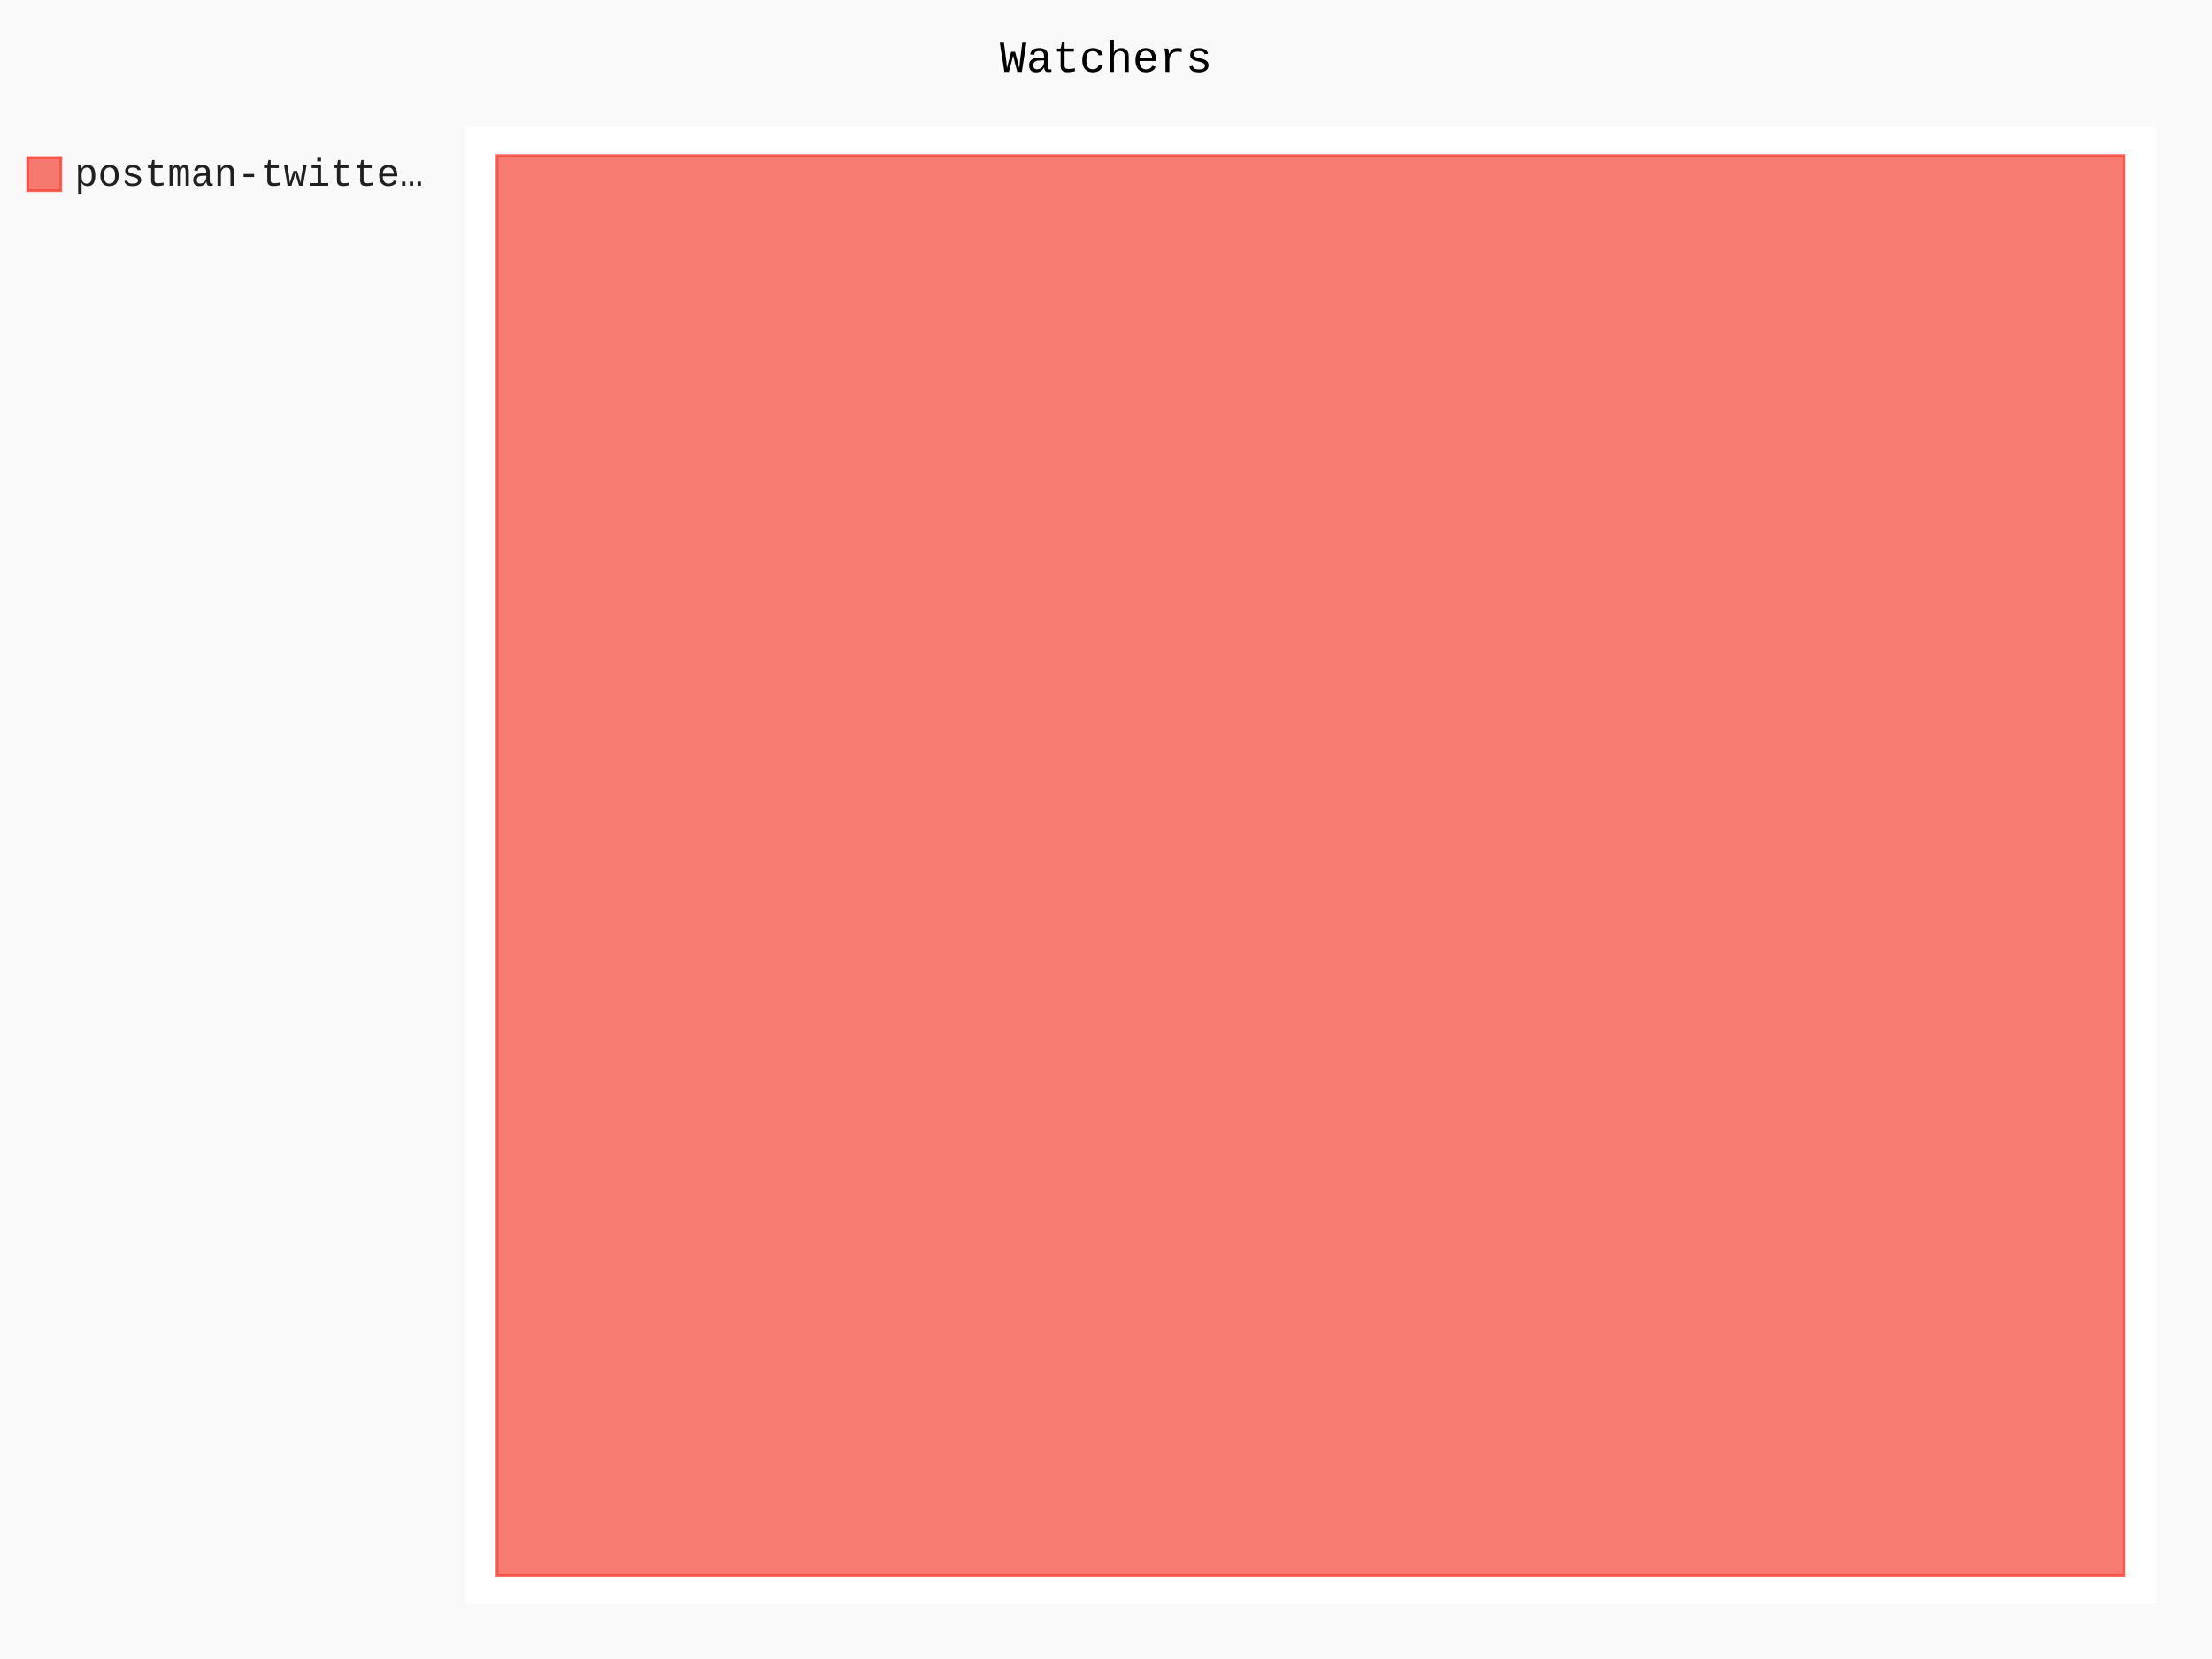
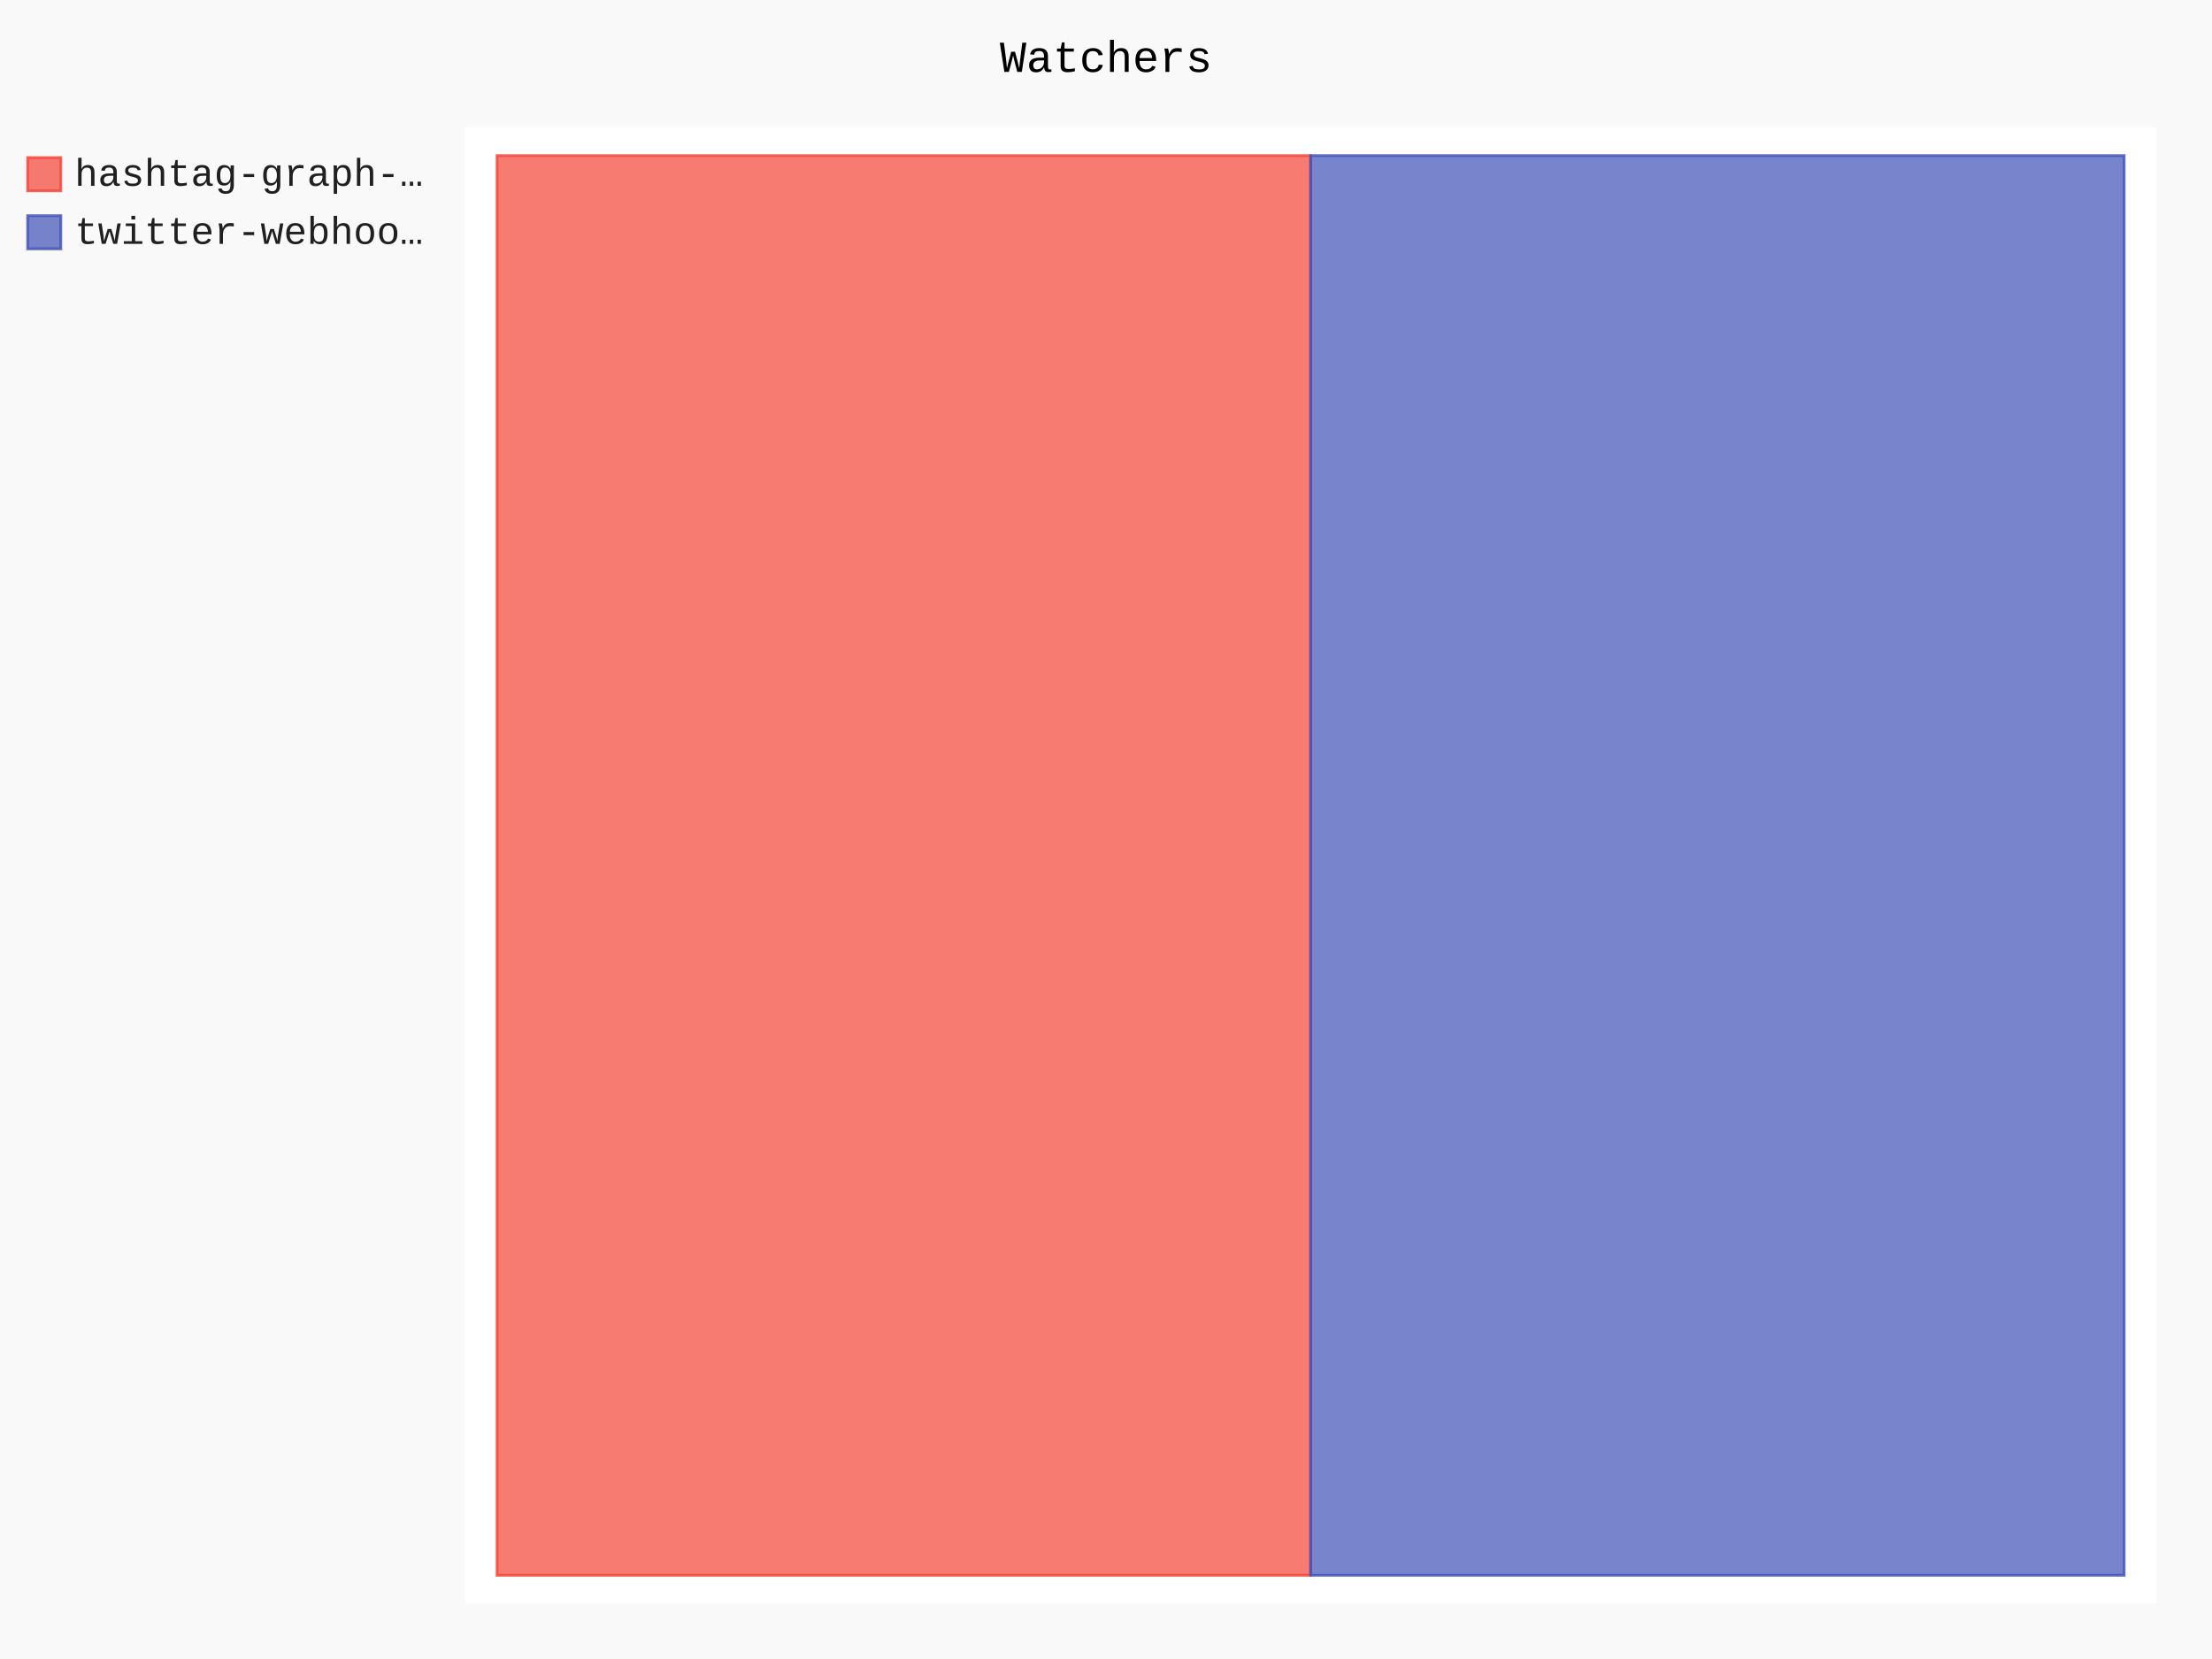
- <svg xmlns="http://www.w3.org/2000/svg" id="chart-e6856a58-aeea-4a9b-8514-b86ea4befed1" class="pygal-chart" viewBox="0 0 800 600">
+ <svg xmlns="http://www.w3.org/2000/svg" id="chart-51a40e3c-dc62-4038-a1d9-38d36924d095" class="pygal-chart" viewBox="0 0 800 600">
  <defs>
-     <style type="text/css">#chart-e6856a58-aeea-4a9b-8514-b86ea4befed1{-webkit-user-select:none;-webkit-font-smoothing:antialiased;font-family:Consolas,"Liberation Mono",Menlo,Courier,monospace}#chart-e6856a58-aeea-4a9b-8514-b86ea4befed1 .title{font-family:Consolas,"Liberation Mono",Menlo,Courier,monospace;font-size:16px}#chart-e6856a58-aeea-4a9b-8514-b86ea4befed1 .legends .legend text{font-family:Consolas,"Liberation Mono",Menlo,Courier,monospace;font-size:14px}#chart-e6856a58-aeea-4a9b-8514-b86ea4befed1 .axis text{font-family:Consolas,"Liberation Mono",Menlo,Courier,monospace;font-size:10px}#chart-e6856a58-aeea-4a9b-8514-b86ea4befed1 .axis text.major{font-family:Consolas,"Liberation Mono",Menlo,Courier,monospace;font-size:10px}#chart-e6856a58-aeea-4a9b-8514-b86ea4befed1 .text-overlay text.value{font-family:Consolas,"Liberation Mono",Menlo,Courier,monospace;font-size:16px}#chart-e6856a58-aeea-4a9b-8514-b86ea4befed1 .text-overlay text.label{font-family:Consolas,"Liberation Mono",Menlo,Courier,monospace;font-size:10px}#chart-e6856a58-aeea-4a9b-8514-b86ea4befed1 .tooltip{font-family:Consolas,"Liberation Mono",Menlo,Courier,monospace;font-size:14px}#chart-e6856a58-aeea-4a9b-8514-b86ea4befed1 text.no_data{font-family:Consolas,"Liberation Mono",Menlo,Courier,monospace;font-size:64px}
- #chart-e6856a58-aeea-4a9b-8514-b86ea4befed1{background-color:rgba(249,249,249,1)}#chart-e6856a58-aeea-4a9b-8514-b86ea4befed1 path,#chart-e6856a58-aeea-4a9b-8514-b86ea4befed1 line,#chart-e6856a58-aeea-4a9b-8514-b86ea4befed1 rect,#chart-e6856a58-aeea-4a9b-8514-b86ea4befed1 circle{-webkit-transition:150ms;-moz-transition:150ms;transition:150ms}#chart-e6856a58-aeea-4a9b-8514-b86ea4befed1 .graph &gt; .background{fill:rgba(249,249,249,1)}#chart-e6856a58-aeea-4a9b-8514-b86ea4befed1 .plot &gt; .background{fill:rgba(255,255,255,1)}#chart-e6856a58-aeea-4a9b-8514-b86ea4befed1 .graph{fill:rgba(0,0,0,.87)}#chart-e6856a58-aeea-4a9b-8514-b86ea4befed1 text.no_data{fill:rgba(0,0,0,1)}#chart-e6856a58-aeea-4a9b-8514-b86ea4befed1 .title{fill:rgba(0,0,0,1)}#chart-e6856a58-aeea-4a9b-8514-b86ea4befed1 .legends .legend text{fill:rgba(0,0,0,.87)}#chart-e6856a58-aeea-4a9b-8514-b86ea4befed1 .legends .legend:hover text{fill:rgba(0,0,0,1)}#chart-e6856a58-aeea-4a9b-8514-b86ea4befed1 .axis .line{stroke:rgba(0,0,0,1)}#chart-e6856a58-aeea-4a9b-8514-b86ea4befed1 .axis .guide.line{stroke:rgba(0,0,0,.54)}#chart-e6856a58-aeea-4a9b-8514-b86ea4befed1 .axis .major.line{stroke:rgba(0,0,0,.87)}#chart-e6856a58-aeea-4a9b-8514-b86ea4befed1 .axis text.major{fill:rgba(0,0,0,1)}#chart-e6856a58-aeea-4a9b-8514-b86ea4befed1 .axis.y .guides:hover .guide.line,#chart-e6856a58-aeea-4a9b-8514-b86ea4befed1 .line-graph .axis.x .guides:hover .guide.line,#chart-e6856a58-aeea-4a9b-8514-b86ea4befed1 .stackedline-graph .axis.x .guides:hover .guide.line,#chart-e6856a58-aeea-4a9b-8514-b86ea4befed1 .xy-graph .axis.x .guides:hover .guide.line{stroke:rgba(0,0,0,1)}#chart-e6856a58-aeea-4a9b-8514-b86ea4befed1 .axis .guides:hover text{fill:rgba(0,0,0,1)}#chart-e6856a58-aeea-4a9b-8514-b86ea4befed1 .reactive{fill-opacity:.7;stroke-opacity:.8;stroke-width:1}#chart-e6856a58-aeea-4a9b-8514-b86ea4befed1 .ci{stroke:rgba(0,0,0,.87)}#chart-e6856a58-aeea-4a9b-8514-b86ea4befed1 .reactive.active,#chart-e6856a58-aeea-4a9b-8514-b86ea4befed1 .active .reactive{fill-opacity:.8;stroke-opacity:.9;stroke-width:4}#chart-e6856a58-aeea-4a9b-8514-b86ea4befed1 .ci .reactive.active{stroke-width:1.5}#chart-e6856a58-aeea-4a9b-8514-b86ea4befed1 .series text{fill:rgba(0,0,0,1)}#chart-e6856a58-aeea-4a9b-8514-b86ea4befed1 .tooltip rect{fill:rgba(255,255,255,1);stroke:rgba(0,0,0,1);-webkit-transition:opacity 150ms;-moz-transition:opacity 150ms;transition:opacity 150ms}#chart-e6856a58-aeea-4a9b-8514-b86ea4befed1 .tooltip .label{fill:rgba(0,0,0,.87)}#chart-e6856a58-aeea-4a9b-8514-b86ea4befed1 .tooltip .label{fill:rgba(0,0,0,.87)}#chart-e6856a58-aeea-4a9b-8514-b86ea4befed1 .tooltip .legend{font-size:.8em;fill:rgba(0,0,0,.54)}#chart-e6856a58-aeea-4a9b-8514-b86ea4befed1 .tooltip .x_label{font-size:.6em;fill:rgba(0,0,0,1)}#chart-e6856a58-aeea-4a9b-8514-b86ea4befed1 .tooltip .xlink{font-size:.5em;text-decoration:underline}#chart-e6856a58-aeea-4a9b-8514-b86ea4befed1 .tooltip .value{font-size:1.5em}#chart-e6856a58-aeea-4a9b-8514-b86ea4befed1 .bound{font-size:.5em}#chart-e6856a58-aeea-4a9b-8514-b86ea4befed1 .max-value{font-size:.75em;fill:rgba(0,0,0,.54)}#chart-e6856a58-aeea-4a9b-8514-b86ea4befed1 .map-element{fill:rgba(255,255,255,1);stroke:rgba(0,0,0,.54) !important}#chart-e6856a58-aeea-4a9b-8514-b86ea4befed1 .map-element .reactive{fill-opacity:inherit;stroke-opacity:inherit}#chart-e6856a58-aeea-4a9b-8514-b86ea4befed1 .color-0,#chart-e6856a58-aeea-4a9b-8514-b86ea4befed1 .color-0 a:visited{stroke:#F44336;fill:#F44336}#chart-e6856a58-aeea-4a9b-8514-b86ea4befed1 .text-overlay .color-0 text{fill:black}
- #chart-e6856a58-aeea-4a9b-8514-b86ea4befed1 text.no_data{text-anchor:middle}#chart-e6856a58-aeea-4a9b-8514-b86ea4befed1 .guide.line{fill:none}#chart-e6856a58-aeea-4a9b-8514-b86ea4befed1 .centered{text-anchor:middle}#chart-e6856a58-aeea-4a9b-8514-b86ea4befed1 .title{text-anchor:middle}#chart-e6856a58-aeea-4a9b-8514-b86ea4befed1 .legends .legend text{fill-opacity:1}#chart-e6856a58-aeea-4a9b-8514-b86ea4befed1 .axis.x text{text-anchor:middle}#chart-e6856a58-aeea-4a9b-8514-b86ea4befed1 .axis.x:not(.web) text[transform]{text-anchor:start}#chart-e6856a58-aeea-4a9b-8514-b86ea4befed1 .axis.x:not(.web) text[transform].backwards{text-anchor:end}#chart-e6856a58-aeea-4a9b-8514-b86ea4befed1 .axis.y text{text-anchor:end}#chart-e6856a58-aeea-4a9b-8514-b86ea4befed1 .axis.y text[transform].backwards{text-anchor:start}#chart-e6856a58-aeea-4a9b-8514-b86ea4befed1 .axis.y2 text{text-anchor:start}#chart-e6856a58-aeea-4a9b-8514-b86ea4befed1 .axis.y2 text[transform].backwards{text-anchor:end}#chart-e6856a58-aeea-4a9b-8514-b86ea4befed1 .axis .guide.line{stroke-dasharray:4,4;stroke:black}#chart-e6856a58-aeea-4a9b-8514-b86ea4befed1 .axis .major.guide.line{stroke-dasharray:6,6;stroke:black}#chart-e6856a58-aeea-4a9b-8514-b86ea4befed1 .horizontal .axis.y .guide.line,#chart-e6856a58-aeea-4a9b-8514-b86ea4befed1 .horizontal .axis.y2 .guide.line,#chart-e6856a58-aeea-4a9b-8514-b86ea4befed1 .vertical .axis.x .guide.line{opacity:0}#chart-e6856a58-aeea-4a9b-8514-b86ea4befed1 .horizontal .axis.always_show .guide.line,#chart-e6856a58-aeea-4a9b-8514-b86ea4befed1 .vertical .axis.always_show .guide.line{opacity:1 !important}#chart-e6856a58-aeea-4a9b-8514-b86ea4befed1 .axis.y .guides:hover .guide.line,#chart-e6856a58-aeea-4a9b-8514-b86ea4befed1 .axis.y2 .guides:hover .guide.line,#chart-e6856a58-aeea-4a9b-8514-b86ea4befed1 .axis.x .guides:hover .guide.line{opacity:1}#chart-e6856a58-aeea-4a9b-8514-b86ea4befed1 .axis .guides:hover text{opacity:1}#chart-e6856a58-aeea-4a9b-8514-b86ea4befed1 .nofill{fill:none}#chart-e6856a58-aeea-4a9b-8514-b86ea4befed1 .subtle-fill{fill-opacity:.2}#chart-e6856a58-aeea-4a9b-8514-b86ea4befed1 .dot{stroke-width:1px;fill-opacity:1;stroke-opacity:1}#chart-e6856a58-aeea-4a9b-8514-b86ea4befed1 .dot.active{stroke-width:5px}#chart-e6856a58-aeea-4a9b-8514-b86ea4befed1 .dot.negative{fill:transparent}#chart-e6856a58-aeea-4a9b-8514-b86ea4befed1 text,#chart-e6856a58-aeea-4a9b-8514-b86ea4befed1 tspan{stroke:none !important}#chart-e6856a58-aeea-4a9b-8514-b86ea4befed1 .series text.active{opacity:1}#chart-e6856a58-aeea-4a9b-8514-b86ea4befed1 .tooltip rect{fill-opacity:.95;stroke-width:.5}#chart-e6856a58-aeea-4a9b-8514-b86ea4befed1 .tooltip text{fill-opacity:1}#chart-e6856a58-aeea-4a9b-8514-b86ea4befed1 .showable{visibility:hidden}#chart-e6856a58-aeea-4a9b-8514-b86ea4befed1 .showable.shown{visibility:visible}#chart-e6856a58-aeea-4a9b-8514-b86ea4befed1 .gauge-background{fill:rgba(229,229,229,1);stroke:none}#chart-e6856a58-aeea-4a9b-8514-b86ea4befed1 .bg-lines{stroke:rgba(249,249,249,1);stroke-width:2px}</style>
+     <style type="text/css">#chart-51a40e3c-dc62-4038-a1d9-38d36924d095{-webkit-user-select:none;-webkit-font-smoothing:antialiased;font-family:Consolas,"Liberation Mono",Menlo,Courier,monospace}#chart-51a40e3c-dc62-4038-a1d9-38d36924d095 .title{font-family:Consolas,"Liberation Mono",Menlo,Courier,monospace;font-size:16px}#chart-51a40e3c-dc62-4038-a1d9-38d36924d095 .legends .legend text{font-family:Consolas,"Liberation Mono",Menlo,Courier,monospace;font-size:14px}#chart-51a40e3c-dc62-4038-a1d9-38d36924d095 .axis text{font-family:Consolas,"Liberation Mono",Menlo,Courier,monospace;font-size:10px}#chart-51a40e3c-dc62-4038-a1d9-38d36924d095 .axis text.major{font-family:Consolas,"Liberation Mono",Menlo,Courier,monospace;font-size:10px}#chart-51a40e3c-dc62-4038-a1d9-38d36924d095 .text-overlay text.value{font-family:Consolas,"Liberation Mono",Menlo,Courier,monospace;font-size:16px}#chart-51a40e3c-dc62-4038-a1d9-38d36924d095 .text-overlay text.label{font-family:Consolas,"Liberation Mono",Menlo,Courier,monospace;font-size:10px}#chart-51a40e3c-dc62-4038-a1d9-38d36924d095 .tooltip{font-family:Consolas,"Liberation Mono",Menlo,Courier,monospace;font-size:14px}#chart-51a40e3c-dc62-4038-a1d9-38d36924d095 text.no_data{font-family:Consolas,"Liberation Mono",Menlo,Courier,monospace;font-size:64px}
+ #chart-51a40e3c-dc62-4038-a1d9-38d36924d095{background-color:rgba(249,249,249,1)}#chart-51a40e3c-dc62-4038-a1d9-38d36924d095 path,#chart-51a40e3c-dc62-4038-a1d9-38d36924d095 line,#chart-51a40e3c-dc62-4038-a1d9-38d36924d095 rect,#chart-51a40e3c-dc62-4038-a1d9-38d36924d095 circle{-webkit-transition:150ms;-moz-transition:150ms;transition:150ms}#chart-51a40e3c-dc62-4038-a1d9-38d36924d095 .graph &gt; .background{fill:rgba(249,249,249,1)}#chart-51a40e3c-dc62-4038-a1d9-38d36924d095 .plot &gt; .background{fill:rgba(255,255,255,1)}#chart-51a40e3c-dc62-4038-a1d9-38d36924d095 .graph{fill:rgba(0,0,0,.87)}#chart-51a40e3c-dc62-4038-a1d9-38d36924d095 text.no_data{fill:rgba(0,0,0,1)}#chart-51a40e3c-dc62-4038-a1d9-38d36924d095 .title{fill:rgba(0,0,0,1)}#chart-51a40e3c-dc62-4038-a1d9-38d36924d095 .legends .legend text{fill:rgba(0,0,0,.87)}#chart-51a40e3c-dc62-4038-a1d9-38d36924d095 .legends .legend:hover text{fill:rgba(0,0,0,1)}#chart-51a40e3c-dc62-4038-a1d9-38d36924d095 .axis .line{stroke:rgba(0,0,0,1)}#chart-51a40e3c-dc62-4038-a1d9-38d36924d095 .axis .guide.line{stroke:rgba(0,0,0,.54)}#chart-51a40e3c-dc62-4038-a1d9-38d36924d095 .axis .major.line{stroke:rgba(0,0,0,.87)}#chart-51a40e3c-dc62-4038-a1d9-38d36924d095 .axis text.major{fill:rgba(0,0,0,1)}#chart-51a40e3c-dc62-4038-a1d9-38d36924d095 .axis.y .guides:hover .guide.line,#chart-51a40e3c-dc62-4038-a1d9-38d36924d095 .line-graph .axis.x .guides:hover .guide.line,#chart-51a40e3c-dc62-4038-a1d9-38d36924d095 .stackedline-graph .axis.x .guides:hover .guide.line,#chart-51a40e3c-dc62-4038-a1d9-38d36924d095 .xy-graph .axis.x .guides:hover .guide.line{stroke:rgba(0,0,0,1)}#chart-51a40e3c-dc62-4038-a1d9-38d36924d095 .axis .guides:hover text{fill:rgba(0,0,0,1)}#chart-51a40e3c-dc62-4038-a1d9-38d36924d095 .reactive{fill-opacity:.7;stroke-opacity:.8;stroke-width:1}#chart-51a40e3c-dc62-4038-a1d9-38d36924d095 .ci{stroke:rgba(0,0,0,.87)}#chart-51a40e3c-dc62-4038-a1d9-38d36924d095 .reactive.active,#chart-51a40e3c-dc62-4038-a1d9-38d36924d095 .active .reactive{fill-opacity:.8;stroke-opacity:.9;stroke-width:4}#chart-51a40e3c-dc62-4038-a1d9-38d36924d095 .ci .reactive.active{stroke-width:1.5}#chart-51a40e3c-dc62-4038-a1d9-38d36924d095 .series text{fill:rgba(0,0,0,1)}#chart-51a40e3c-dc62-4038-a1d9-38d36924d095 .tooltip rect{fill:rgba(255,255,255,1);stroke:rgba(0,0,0,1);-webkit-transition:opacity 150ms;-moz-transition:opacity 150ms;transition:opacity 150ms}#chart-51a40e3c-dc62-4038-a1d9-38d36924d095 .tooltip .label{fill:rgba(0,0,0,.87)}#chart-51a40e3c-dc62-4038-a1d9-38d36924d095 .tooltip .label{fill:rgba(0,0,0,.87)}#chart-51a40e3c-dc62-4038-a1d9-38d36924d095 .tooltip .legend{font-size:.8em;fill:rgba(0,0,0,.54)}#chart-51a40e3c-dc62-4038-a1d9-38d36924d095 .tooltip .x_label{font-size:.6em;fill:rgba(0,0,0,1)}#chart-51a40e3c-dc62-4038-a1d9-38d36924d095 .tooltip .xlink{font-size:.5em;text-decoration:underline}#chart-51a40e3c-dc62-4038-a1d9-38d36924d095 .tooltip .value{font-size:1.5em}#chart-51a40e3c-dc62-4038-a1d9-38d36924d095 .bound{font-size:.5em}#chart-51a40e3c-dc62-4038-a1d9-38d36924d095 .max-value{font-size:.75em;fill:rgba(0,0,0,.54)}#chart-51a40e3c-dc62-4038-a1d9-38d36924d095 .map-element{fill:rgba(255,255,255,1);stroke:rgba(0,0,0,.54) !important}#chart-51a40e3c-dc62-4038-a1d9-38d36924d095 .map-element .reactive{fill-opacity:inherit;stroke-opacity:inherit}#chart-51a40e3c-dc62-4038-a1d9-38d36924d095 .color-0,#chart-51a40e3c-dc62-4038-a1d9-38d36924d095 .color-0 a:visited{stroke:#F44336;fill:#F44336}#chart-51a40e3c-dc62-4038-a1d9-38d36924d095 .color-1,#chart-51a40e3c-dc62-4038-a1d9-38d36924d095 .color-1 a:visited{stroke:#3F51B5;fill:#3F51B5}#chart-51a40e3c-dc62-4038-a1d9-38d36924d095 .text-overlay .color-0 text{fill:black}#chart-51a40e3c-dc62-4038-a1d9-38d36924d095 .text-overlay .color-1 text{fill:black}
+ #chart-51a40e3c-dc62-4038-a1d9-38d36924d095 text.no_data{text-anchor:middle}#chart-51a40e3c-dc62-4038-a1d9-38d36924d095 .guide.line{fill:none}#chart-51a40e3c-dc62-4038-a1d9-38d36924d095 .centered{text-anchor:middle}#chart-51a40e3c-dc62-4038-a1d9-38d36924d095 .title{text-anchor:middle}#chart-51a40e3c-dc62-4038-a1d9-38d36924d095 .legends .legend text{fill-opacity:1}#chart-51a40e3c-dc62-4038-a1d9-38d36924d095 .axis.x text{text-anchor:middle}#chart-51a40e3c-dc62-4038-a1d9-38d36924d095 .axis.x:not(.web) text[transform]{text-anchor:start}#chart-51a40e3c-dc62-4038-a1d9-38d36924d095 .axis.x:not(.web) text[transform].backwards{text-anchor:end}#chart-51a40e3c-dc62-4038-a1d9-38d36924d095 .axis.y text{text-anchor:end}#chart-51a40e3c-dc62-4038-a1d9-38d36924d095 .axis.y text[transform].backwards{text-anchor:start}#chart-51a40e3c-dc62-4038-a1d9-38d36924d095 .axis.y2 text{text-anchor:start}#chart-51a40e3c-dc62-4038-a1d9-38d36924d095 .axis.y2 text[transform].backwards{text-anchor:end}#chart-51a40e3c-dc62-4038-a1d9-38d36924d095 .axis .guide.line{stroke-dasharray:4,4;stroke:black}#chart-51a40e3c-dc62-4038-a1d9-38d36924d095 .axis .major.guide.line{stroke-dasharray:6,6;stroke:black}#chart-51a40e3c-dc62-4038-a1d9-38d36924d095 .horizontal .axis.y .guide.line,#chart-51a40e3c-dc62-4038-a1d9-38d36924d095 .horizontal .axis.y2 .guide.line,#chart-51a40e3c-dc62-4038-a1d9-38d36924d095 .vertical .axis.x .guide.line{opacity:0}#chart-51a40e3c-dc62-4038-a1d9-38d36924d095 .horizontal .axis.always_show .guide.line,#chart-51a40e3c-dc62-4038-a1d9-38d36924d095 .vertical .axis.always_show .guide.line{opacity:1 !important}#chart-51a40e3c-dc62-4038-a1d9-38d36924d095 .axis.y .guides:hover .guide.line,#chart-51a40e3c-dc62-4038-a1d9-38d36924d095 .axis.y2 .guides:hover .guide.line,#chart-51a40e3c-dc62-4038-a1d9-38d36924d095 .axis.x .guides:hover .guide.line{opacity:1}#chart-51a40e3c-dc62-4038-a1d9-38d36924d095 .axis .guides:hover text{opacity:1}#chart-51a40e3c-dc62-4038-a1d9-38d36924d095 .nofill{fill:none}#chart-51a40e3c-dc62-4038-a1d9-38d36924d095 .subtle-fill{fill-opacity:.2}#chart-51a40e3c-dc62-4038-a1d9-38d36924d095 .dot{stroke-width:1px;fill-opacity:1;stroke-opacity:1}#chart-51a40e3c-dc62-4038-a1d9-38d36924d095 .dot.active{stroke-width:5px}#chart-51a40e3c-dc62-4038-a1d9-38d36924d095 .dot.negative{fill:transparent}#chart-51a40e3c-dc62-4038-a1d9-38d36924d095 text,#chart-51a40e3c-dc62-4038-a1d9-38d36924d095 tspan{stroke:none !important}#chart-51a40e3c-dc62-4038-a1d9-38d36924d095 .series text.active{opacity:1}#chart-51a40e3c-dc62-4038-a1d9-38d36924d095 .tooltip rect{fill-opacity:.95;stroke-width:.5}#chart-51a40e3c-dc62-4038-a1d9-38d36924d095 .tooltip text{fill-opacity:1}#chart-51a40e3c-dc62-4038-a1d9-38d36924d095 .showable{visibility:hidden}#chart-51a40e3c-dc62-4038-a1d9-38d36924d095 .showable.shown{visibility:visible}#chart-51a40e3c-dc62-4038-a1d9-38d36924d095 .gauge-background{fill:rgba(229,229,229,1);stroke:none}#chart-51a40e3c-dc62-4038-a1d9-38d36924d095 .bg-lines{stroke:rgba(249,249,249,1);stroke-width:2px}</style>
  </defs>
  <g class="graph treemap-graph vertical">
    <rect x="0" y="0" width="800" height="600" class="background" />
    <g transform="translate(168, 46)" class="plot">
      <rect x="0" y="0" width="612.0" height="534" class="background" />
      <g class="series serie-0 color-0">
        <g class="rects">
          <g class="rect">
-             <rect x="11.769" y="10.269" width="588.462" height="513.462" class="rect reactive tooltip-trigger" />
+             <rect x="11.769" y="10.269" width="294.231" height="513.462" class="rect reactive tooltip-trigger" />
+           </g>
+         </g>
+       </g>
+       <g class="series serie-1 color-1">
+         <g class="rects">
+           <g class="rect">
+             <rect x="306.0" y="10.269" width="294.231" height="513.462" class="rect reactive tooltip-trigger" />
          </g>
        </g>
      </g>
    </g>
    <g class="titles">
      <text x="400.0" y="26" class="title plot_title">Watchers</text>
    </g>
    <g transform="translate(168, 46)" class="plot overlay">
      <g class="series serie-0 color-0" />
+       <g class="series serie-1 color-1" />
    </g>
    <g transform="translate(168, 46)" class="plot text-overlay">
      <g class="series serie-0 color-0" />
+       <g class="series serie-1 color-1" />
    </g>
    <g transform="translate(168, 46)" class="plot tooltip-overlay">
      <g transform="translate(0 0)" style="opacity: 0" class="tooltip">
        <rect rx="0" ry="0" width="0" height="0" class="tooltip-box" />
        <g class="text" />
      </g>
    </g>
    <g transform="translate(10, 56)" class="legends">
      <g id="activate-serie-0" class="legend reactive activate-serie">
        <rect x="0.0" y="1.0" width="12" height="12" class="color-0 reactive" />
-         <text x="17.0" y="11.2">postman-twitte…</text>
+         <text x="17.0" y="11.2">hashtag-graph-…</text>
+       </g>
+       <g id="activate-serie-1" class="legend reactive activate-serie">
+         <rect x="0.0" y="22.0" width="12" height="12" class="color-1 reactive" />
+         <text x="17.0" y="32.2">twitter-webhoo…</text>
      </g>
    </g>
    <g transform="translate(790, 56)" class="legends" />
  </g>
</svg>
